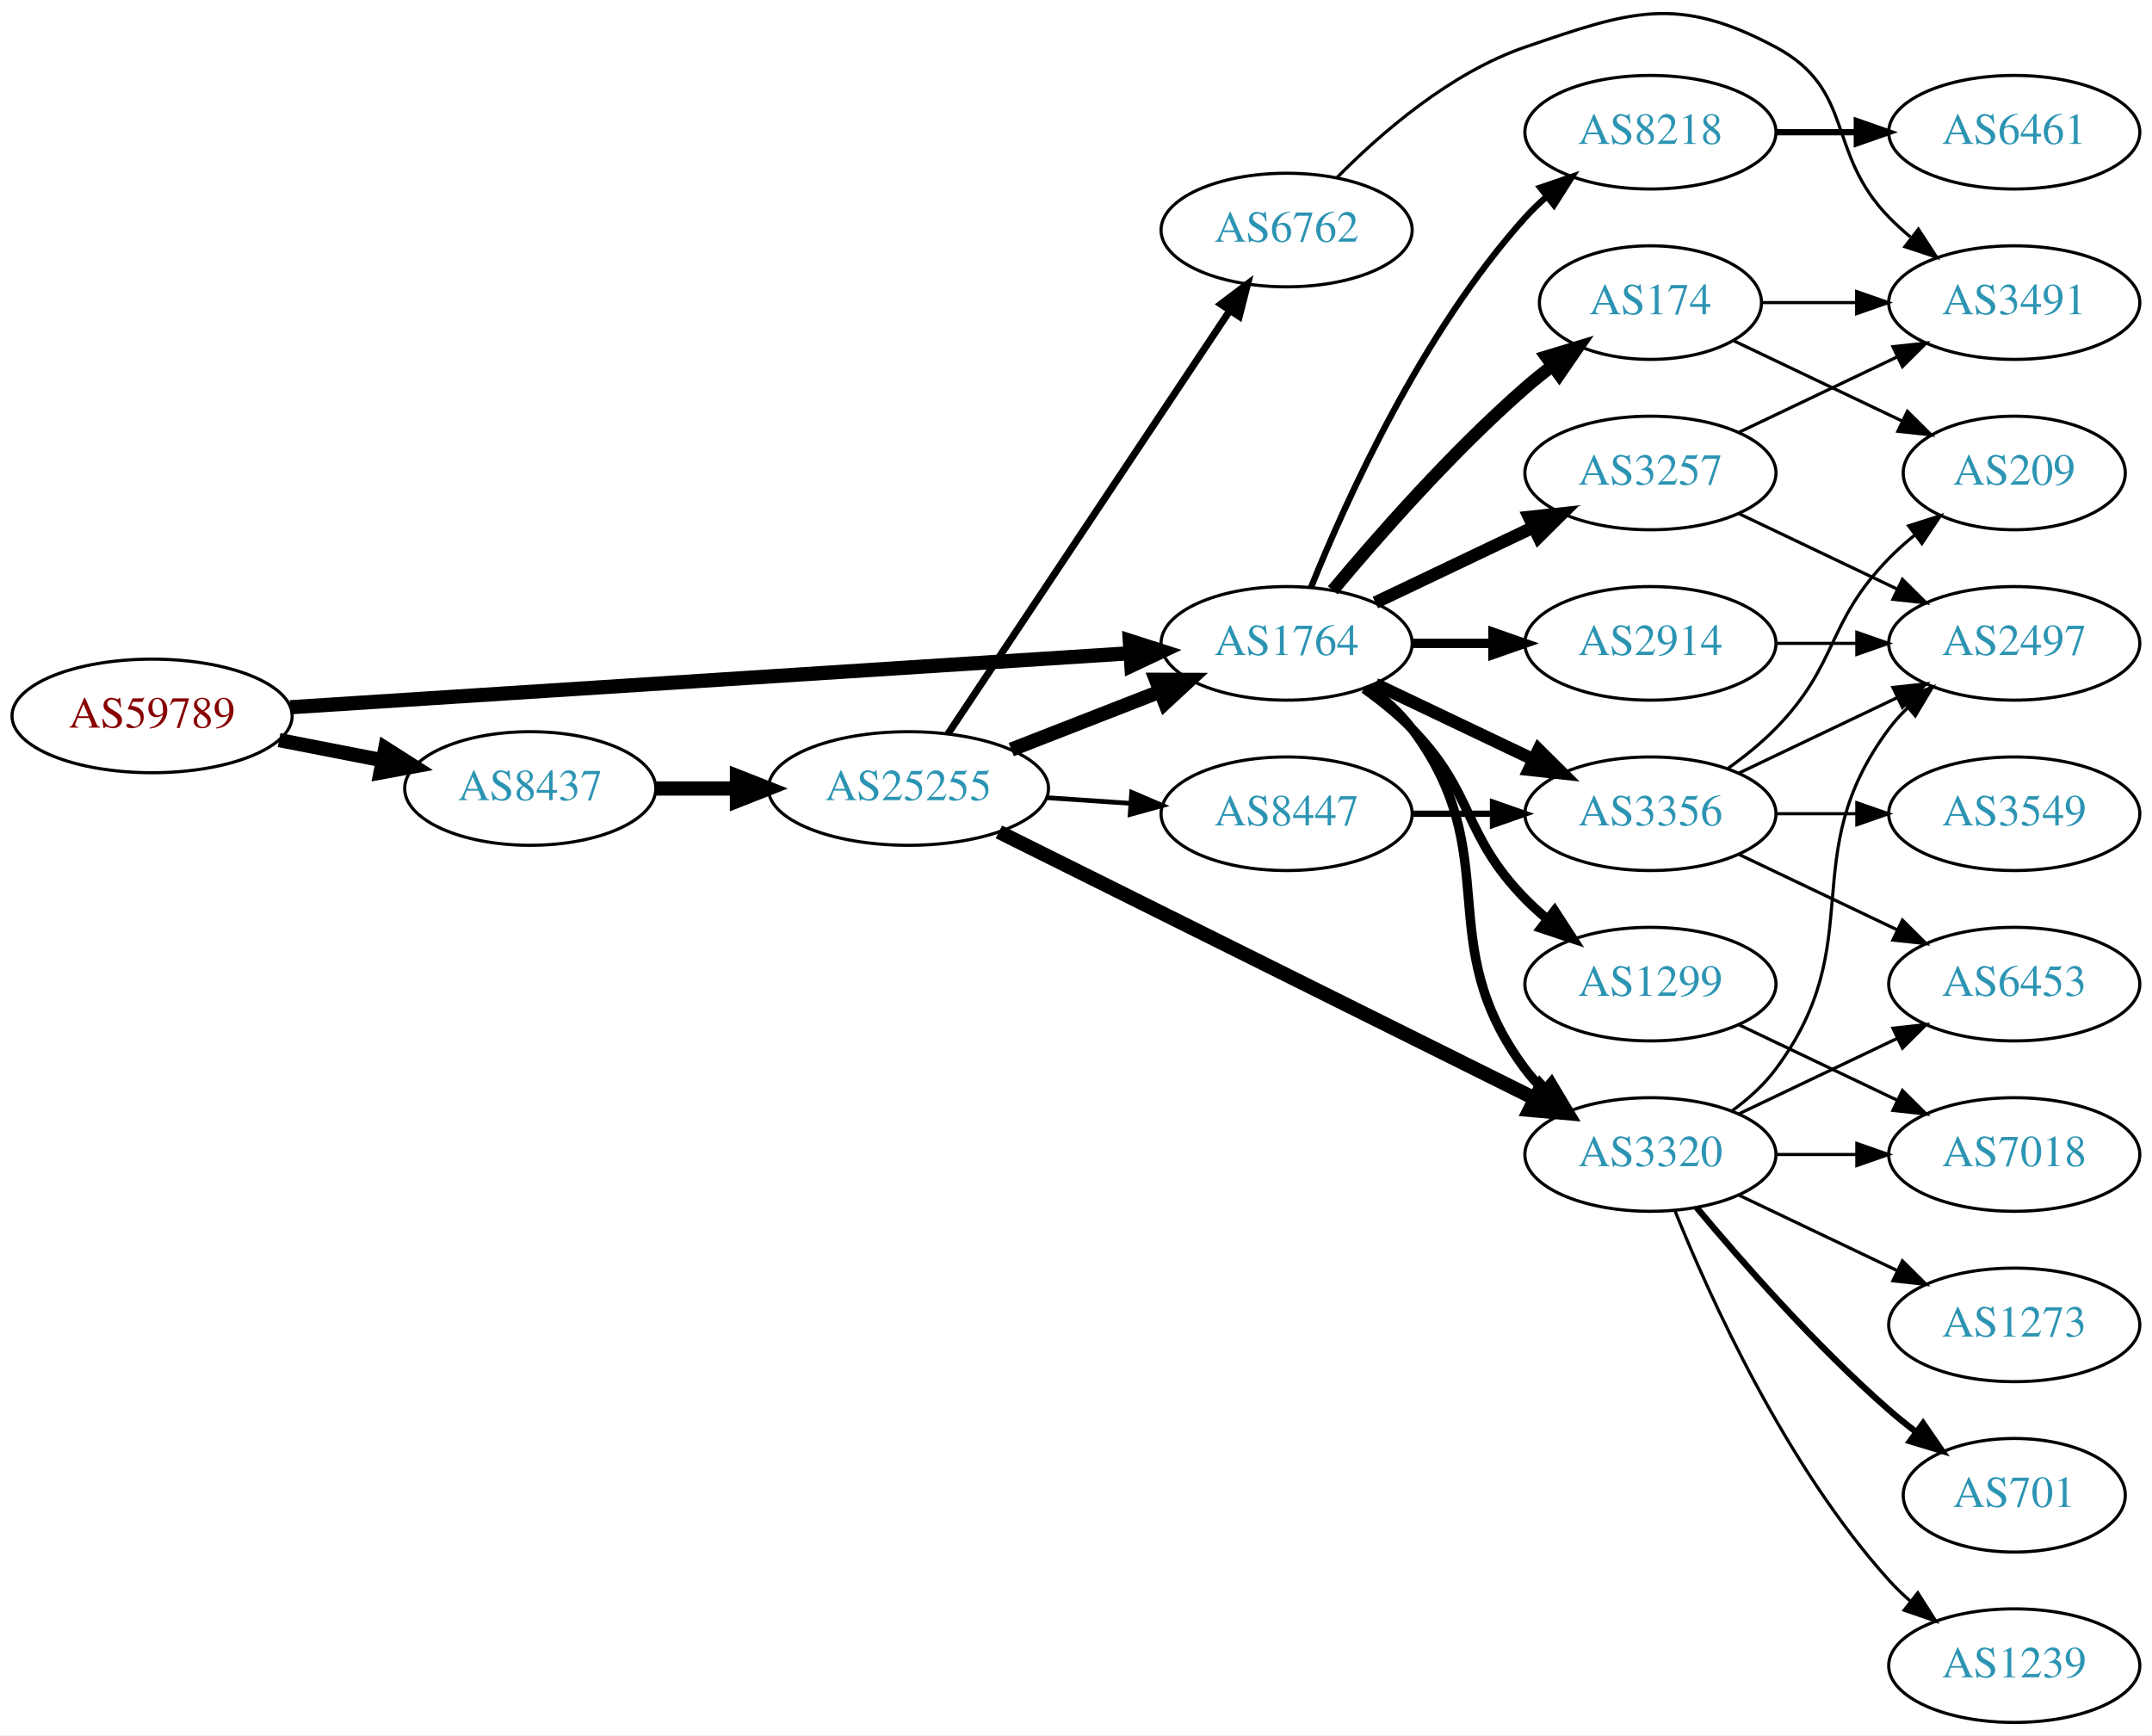
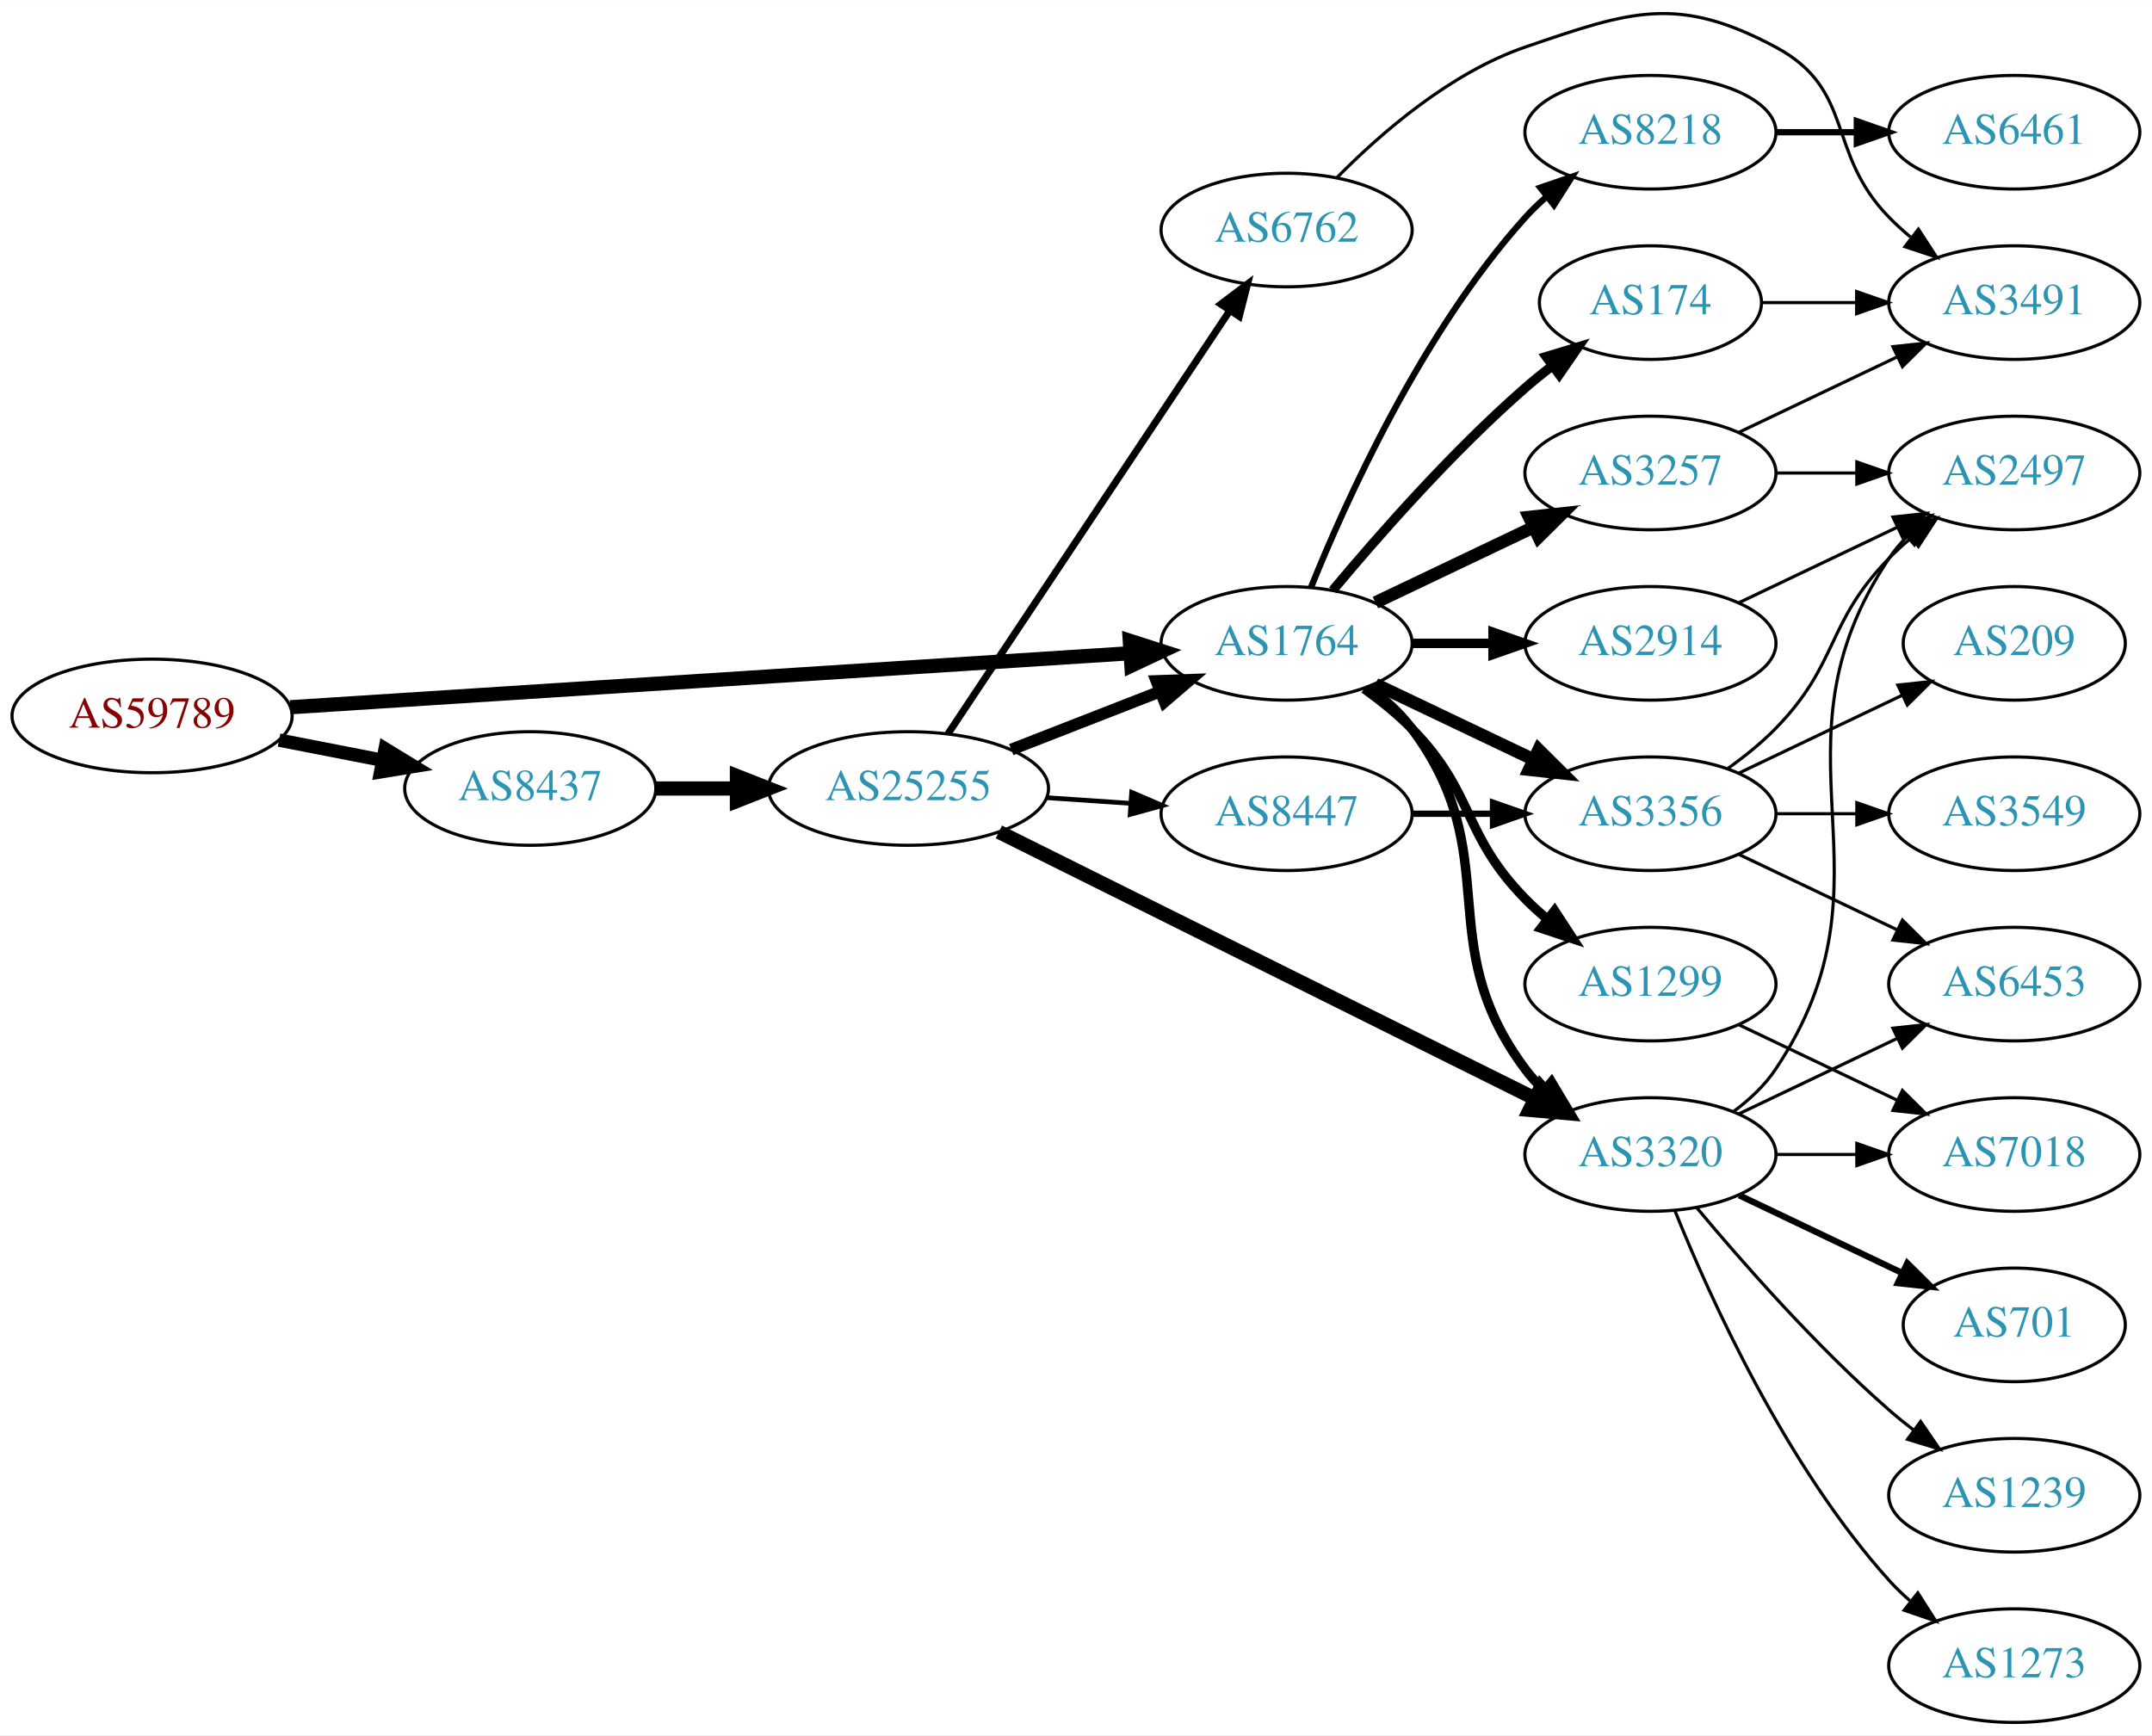
<svg xmlns="http://www.w3.org/2000/svg" xmlns:xlink="http://www.w3.org/1999/xlink" width="682pt" height="550pt" viewBox="0.00 0.00 681.96 549.85">
  <g id="graph0" class="graph" transform="scale(1 1) rotate(0) translate(4 545.847)">
    <polygon fill="white" stroke="none" points="-4,4 -4,-545.847 677.956,-545.847 677.956,4 -4,4" />
    <g id="node1" class="node">
      <g id="a_node1">
        <a xlink:href="/asn/59789" xlink:title="AS59789 ~ atcismogmbh [AT]">
          <ellipse fill="#ffffff" stroke="black" cx="44.196" cy="-319" rx="44.393" ry="18" />
          <text text-anchor="middle" x="44.196" y="-315.3" font-family="Times,serif" font-size="14.00" fill="#880000">AS59789</text>
        </a>
      </g>
    </g>
    <g id="node2" class="node">
      <g id="a_node2">
        <a xlink:href="/asn/1764" xlink:title="AS1764 ~ NEXTLAYER-AS [AT]">
          <ellipse fill="#ffffff" stroke="black" cx="403.724" cy="-342" rx="39.794" ry="18" />
          <text text-anchor="middle" x="403.724" y="-338.3" font-family="Times,serif" font-size="14.00" fill="#2c94b3">AS1764</text>
        </a>
      </g>
    </g>
    <g id="edge1" class="edge">
      <path fill="none" stroke="black" stroke-width="4.5" d="M87.967,-321.751C154.785,-326.05 283.55,-334.333 353.904,-338.859" />
      <polygon fill="black" stroke="black" stroke-width="4.5" points="354.029,-342.813 364.261,-339.526 354.535,-334.954 354.029,-342.813" />
    </g>
    <g id="node3" class="node">
      <g id="a_node3">
        <a xlink:href="/asn/8437" xlink:title="AS8437 ~ Hutchison Drei Austria GmbH [AT]">
          <ellipse fill="#ffffff" stroke="black" cx="164.039" cy="-296" rx="39.794" ry="18" />
          <text text-anchor="middle" x="164.039" y="-292.3" font-family="Times,serif" font-size="14.00" fill="#2c94b3">AS8437</text>
        </a>
      </g>
    </g>
    <g id="edge2" class="edge">
-       <path fill="none" stroke="black" stroke-width="4.5" d="M84.436,-311.341C94.888,-309.301 106.274,-307.079 117.052,-304.975" />
-       <polygon fill="black" stroke="black" stroke-width="4.5" points="118.089,-308.785 127.149,-303.005 116.58,-301.056 118.089,-308.785" />
+       <path fill="none" stroke="black" stroke-width="4.235" d="M84.436,-311.341C94.888,-309.301 106.274,-307.079 117.052,-304.975" />
+       <polygon fill="black" stroke="black" stroke-width="4.235" points="118.045,-308.558 127.149,-303.005 116.625,-301.283 118.045,-308.558" />
    </g>
    <g id="node4" class="node">
      <g id="a_node4">
+         <a xlink:href="/asn/1299" xlink:title="AS1299 ~ Telia Carrier [EU]">
+           <ellipse fill="#ffffff" stroke="black" cx="519.017" cy="-234" rx="39.794" ry="18" />
+           <text text-anchor="middle" x="519.017" y="-230.3" font-family="Times,serif" font-size="14.00" fill="#2c94b3">AS1299</text>
+         </a>
+       </g>
+     </g>
+     <g id="edge3" class="edge">
+       <path fill="none" stroke="black" stroke-width="3" d="M428.318,-327.611C433.574,-323.852 438.906,-319.563 443.37,-315 463.543,-294.383 459.198,-281.617 479.37,-261 481.463,-258.861 483.746,-256.782 486.123,-254.79" />
+       <polygon fill="black" stroke="black" stroke-width="3" points="488.641,-257.268 494.423,-248.389 484.367,-251.725 488.641,-257.268" />
+     </g>
+     <g id="node5" class="node">
+       <g id="a_node5">
+         <a xlink:href="/asn/2914" xlink:title="AS2914 ~ NTT America, Inc. [US]">
+           <ellipse fill="#ffffff" stroke="black" cx="519.017" cy="-342" rx="39.794" ry="18" />
+           <text text-anchor="middle" x="519.017" y="-338.3" font-family="Times,serif" font-size="14.00" fill="#2c94b3">AS2914</text>
+         </a>
+       </g>
+     </g>
+     <g id="edge4" class="edge">
+       <path fill="none" stroke="black" stroke-width="3" d="M443.396,-342C451.599,-342 460.363,-342 468.895,-342" />
+       <polygon fill="black" stroke="black" stroke-width="3" points="469.134,-345.5 479.134,-342 469.134,-338.5 469.134,-345.5" />
+     </g>
+     <g id="node6" class="node">
+       <g id="a_node6">
+         <a xlink:href="/asn/174" xlink:title="AS174 ~ Cogent Communications [US]">
+           <ellipse fill="#ffffff" stroke="black" cx="519.017" cy="-450" rx="35.194" ry="18" />
+           <text text-anchor="middle" x="519.017" y="-446.3" font-family="Times,serif" font-size="14.00" fill="#2c94b3">AS174</text>
+         </a>
+       </g>
+     </g>
+     <g id="edge5" class="edge">
+       <path fill="none" stroke="black" stroke-width="3" d="M418.354,-358.817C432.636,-375.929 456.183,-402.745 479.37,-423 482.04,-425.332 484.913,-427.648 487.843,-429.886" />
+       <polygon fill="black" stroke="black" stroke-width="3" points="485.994,-432.87 496.134,-435.939 490.121,-427.216 485.994,-432.87" />
+     </g>
+     <g id="node7" class="node">
+       <g id="a_node7">
+         <a xlink:href="/asn/8218" xlink:title="AS8218 ~ legacy Neotelecoms [FR]">
+           <ellipse fill="#ffffff" stroke="black" cx="519.017" cy="-504" rx="39.794" ry="18" />
+           <text text-anchor="middle" x="519.017" y="-500.3" font-family="Times,serif" font-size="14.00" fill="#2c94b3">AS8218</text>
+         </a>
+       </g>
+     </g>
+     <g id="edge6" class="edge">
+       <path fill="none" stroke="black" stroke-width="2" d="M411.472,-359.787C422.523,-387.243 446.576,-440.578 479.37,-477 481.373,-479.224 483.591,-481.363 485.924,-483.397" />
+       <polygon fill="black" stroke="black" stroke-width="2" points="484.122,-486.433 494.143,-489.873 488.454,-480.935 484.122,-486.433" />
+     </g>
+     <g id="node8" class="node">
+       <g id="a_node8">
+         <a xlink:href="/asn/3356" xlink:title="AS3356 ~ Level 3 Parent, LLC [US]">
+           <ellipse fill="#ffffff" stroke="black" cx="519.017" cy="-288" rx="39.794" ry="18" />
+           <text text-anchor="middle" x="519.017" y="-284.3" font-family="Times,serif" font-size="14.00" fill="#2c94b3">AS3356</text>
+         </a>
+       </g>
+     </g>
+     <g id="edge7" class="edge">
+       <path fill="none" stroke="black" stroke-width="4" d="M431.86,-329.066C446.854,-321.919 465.675,-312.948 481.898,-305.215" />
+       <polygon fill="black" stroke="black" stroke-width="4" points="483.581,-308.291 491.102,-300.829 480.569,-301.972 483.581,-308.291" />
+     </g>
+     <g id="node9" class="node">
+       <g id="a_node9">
        <a xlink:href="/asn/3257" xlink:title="AS3257 ~ GTT [DE]">
          <ellipse fill="#ffffff" stroke="black" cx="519.017" cy="-396" rx="39.794" ry="18" />
          <text text-anchor="middle" x="519.017" y="-392.3" font-family="Times,serif" font-size="14.00" fill="#2c94b3">AS3257</text>
        </a>
      </g>
    </g>
-     <g id="edge3" class="edge">
+     <g id="edge8" class="edge">
      <path fill="none" stroke="black" stroke-width="4" d="M431.86,-354.934C446.854,-362.081 465.675,-371.052 481.898,-378.785" />
      <polygon fill="black" stroke="black" stroke-width="4" points="480.569,-382.028 491.102,-383.171 483.581,-375.709 480.569,-382.028" />
    </g>
-     <g id="node5" class="node">
-       <g id="a_node5">
-         <a xlink:href="/asn/174" xlink:title="AS174 ~ Cogent Communications [US]">
-           <ellipse fill="#ffffff" stroke="black" cx="519.017" cy="-450" rx="35.194" ry="18" />
-           <text text-anchor="middle" x="519.017" y="-446.3" font-family="Times,serif" font-size="14.00" fill="#2c94b3">AS174</text>
-         </a>
-       </g>
-     </g>
-     <g id="edge4" class="edge">
-       <path fill="none" stroke="black" stroke-width="4" d="M418.354,-358.817C432.636,-375.929 456.183,-402.745 479.37,-423 482.04,-425.332 484.913,-427.648 487.843,-429.886" />
-       <polygon fill="black" stroke="black" stroke-width="4" points="485.994,-432.87 496.134,-435.939 490.121,-427.216 485.994,-432.87" />
-     </g>
-     <g id="node6" class="node">
-       <g id="a_node6">
-         <a xlink:href="/asn/8218" xlink:title="AS8218 ~ legacy Neotelecoms [FR]">
-           <ellipse fill="#ffffff" stroke="black" cx="519.017" cy="-504" rx="39.794" ry="18" />
-           <text text-anchor="middle" x="519.017" y="-500.3" font-family="Times,serif" font-size="14.00" fill="#2c94b3">AS8218</text>
-         </a>
-       </g>
-     </g>
-     <g id="edge5" class="edge">
-       <path fill="none" stroke="black" stroke-width="2" d="M411.472,-359.787C422.523,-387.243 446.576,-440.578 479.37,-477 481.373,-479.224 483.591,-481.363 485.924,-483.397" />
-       <polygon fill="black" stroke="black" stroke-width="2" points="484.122,-486.433 494.143,-489.873 488.454,-480.935 484.122,-486.433" />
-     </g>
-     <g id="node7" class="node">
-       <g id="a_node7">
+     <g id="node10" class="node">
+       <g id="a_node10">
        <a xlink:href="/asn/3320" xlink:title="AS3320 ~ DTAG [DE]">
          <ellipse fill="#ffffff" stroke="black" cx="519.017" cy="-180" rx="39.794" ry="18" />
          <text text-anchor="middle" x="519.017" y="-176.3" font-family="Times,serif" font-size="14.00" fill="#2c94b3">AS3320</text>
        </a>
      </g>
    </g>
-     <g id="edge6" class="edge">
+     <g id="edge9" class="edge">
      <path fill="none" stroke="black" stroke-width="3" d="M429.655,-328.118C434.731,-324.389 439.649,-319.984 443.37,-315 473.642,-274.458 449.099,-247.542 479.37,-207 481.115,-204.664 483.122,-202.455 485.285,-200.383" />
      <polygon fill="black" stroke="black" stroke-width="3" points="487.645,-202.973 493.086,-193.882 483.163,-197.595 487.645,-202.973" />
-     </g>
-     <g id="node8" class="node">
-       <g id="a_node8">
-         <a xlink:href="/asn/1299" xlink:title="AS1299 ~ Telia Carrier [EU]">
-           <ellipse fill="#ffffff" stroke="black" cx="519.017" cy="-234" rx="39.794" ry="18" />
-           <text text-anchor="middle" x="519.017" y="-230.3" font-family="Times,serif" font-size="14.00" fill="#2c94b3">AS1299</text>
-         </a>
-       </g>
-     </g>
-     <g id="edge7" class="edge">
-       <path fill="none" stroke="black" stroke-width="3" d="M428.318,-327.611C433.574,-323.852 438.906,-319.563 443.37,-315 463.543,-294.383 459.198,-281.617 479.37,-261 481.463,-258.861 483.746,-256.782 486.123,-254.79" />
-       <polygon fill="black" stroke="black" stroke-width="3" points="488.641,-257.268 494.423,-248.389 484.367,-251.725 488.641,-257.268" />
-     </g>
-     <g id="node9" class="node">
-       <g id="a_node9">
-         <a xlink:href="/asn/3356" xlink:title="AS3356 ~ Level 3 Parent, LLC [US]">
-           <ellipse fill="#ffffff" stroke="black" cx="519.017" cy="-288" rx="39.794" ry="18" />
-           <text text-anchor="middle" x="519.017" y="-284.3" font-family="Times,serif" font-size="14.00" fill="#2c94b3">AS3356</text>
-         </a>
-       </g>
-     </g>
-     <g id="edge8" class="edge">
-       <path fill="none" stroke="black" stroke-width="4" d="M431.86,-329.066C446.854,-321.919 465.675,-312.948 481.898,-305.215" />
-       <polygon fill="black" stroke="black" stroke-width="4" points="483.581,-308.291 491.102,-300.829 480.569,-301.972 483.581,-308.291" />
-     </g>
-     <g id="node10" class="node">
-       <g id="a_node10">
-         <a xlink:href="/asn/2914" xlink:title="AS2914 ~ NTT America, Inc. [US]">
-           <ellipse fill="#ffffff" stroke="black" cx="519.017" cy="-342" rx="39.794" ry="18" />
-           <text text-anchor="middle" x="519.017" y="-338.3" font-family="Times,serif" font-size="14.00" fill="#2c94b3">AS2914</text>
-         </a>
-       </g>
-     </g>
-     <g id="edge9" class="edge">
-       <path fill="none" stroke="black" stroke-width="3" d="M443.396,-342C451.599,-342 460.363,-342 468.895,-342" />
-       <polygon fill="black" stroke="black" stroke-width="3" points="469.134,-345.5 479.134,-342 469.134,-338.5 469.134,-345.5" />
    </g>
    <g id="node21" class="node">
      <g id="a_node21">
        <a xlink:href="/asn/25255" xlink:title="AS25255 ~ ==&gt; TELE2 AUSTRIA &lt;== [AT]">
          <ellipse fill="#ffffff" stroke="black" cx="283.881" cy="-296" rx="44.393" ry="18" />
          <text text-anchor="middle" x="283.881" y="-292.3" font-family="Times,serif" font-size="14.00" fill="#2c94b3">AS25255</text>
        </a>
      </g>
    </g>
-     <g id="edge27" class="edge">
+     <g id="edge26" class="edge">
      <path fill="none" stroke="black" stroke-width="4.5" d="M203.951,-296C212.054,-296 220.729,-296 229.255,-296" />
      <polygon fill="black" stroke="black" stroke-width="4.5" points="229.533,-299.938 239.533,-296 229.533,-292.063 229.533,-299.938" />
    </g>
-     <g id="node11" class="node">
-       <g id="a_node11">
+     <g id="node17" class="node">
+       <g id="a_node17">
+         <a xlink:href="/asn/7018" xlink:title="AS7018 ~ AT&amp;T Services, Inc. [US]">
+           <ellipse fill="#ffffff" stroke="black" cx="634.31" cy="-180" rx="39.794" ry="18" />
+           <text text-anchor="middle" x="634.31" y="-176.3" font-family="Times,serif" font-size="14.00" fill="#2c94b3">AS7018</text>
+         </a>
+       </g>
+     </g>
+     <g id="edge19" class="edge">
+       <path fill="none" stroke="black" d="M547.153,-221.066C562.147,-213.919 580.968,-204.948 597.191,-197.215" />
+       <polygon fill="black" stroke="black" points="598.874,-200.291 606.395,-192.829 595.862,-193.972 598.874,-200.291" />
+     </g>
+     <g id="node13" class="node">
+       <g id="a_node13">
        <a xlink:href="/asn/2497" xlink:title="AS2497 ~ Internet Initiative Japan Inc. [JP]">
-           <ellipse fill="#ffffff" stroke="black" cx="634.31" cy="-342" rx="39.794" ry="18" />
-           <text text-anchor="middle" x="634.31" y="-338.3" font-family="Times,serif" font-size="14.00" fill="#2c94b3">AS2497</text>
-         </a>
-       </g>
-     </g>
-     <g id="edge10" class="edge">
-       <path fill="none" stroke="black" d="M547.153,-383.066C562.147,-375.919 580.968,-366.948 597.191,-359.215" />
-       <polygon fill="black" stroke="black" points="598.874,-362.291 606.395,-354.829 595.862,-355.972 598.874,-362.291" />
-     </g>
-     <g id="node12" class="node">
-       <g id="a_node12">
+           <ellipse fill="#ffffff" stroke="black" cx="634.31" cy="-396" rx="39.794" ry="18" />
+           <text text-anchor="middle" x="634.31" y="-392.3" font-family="Times,serif" font-size="14.00" fill="#2c94b3">AS2497</text>
+         </a>
+       </g>
+     </g>
+     <g id="edge18" class="edge">
+       <path fill="none" stroke="black" d="M547.153,-354.934C562.147,-362.081 580.968,-371.052 597.191,-378.785" />
+       <polygon fill="black" stroke="black" points="595.862,-382.028 606.395,-383.171 598.874,-375.709 595.862,-382.028" />
+     </g>
+     <g id="node16" class="node">
+       <g id="a_node16">
        <a xlink:href="/asn/3491" xlink:title="AS3491 ~ PCCW Global, Inc. [US]">
          <ellipse fill="#ffffff" stroke="black" cx="634.31" cy="-450" rx="39.794" ry="18" />
          <text text-anchor="middle" x="634.31" y="-446.3" font-family="Times,serif" font-size="14.00" fill="#2c94b3">AS3491</text>
        </a>
      </g>
    </g>
-     <g id="edge11" class="edge">
-       <path fill="none" stroke="black" d="M547.153,-408.934C562.147,-416.081 580.968,-425.052 597.191,-432.785" />
-       <polygon fill="black" stroke="black" points="595.862,-436.028 606.395,-437.171 598.874,-429.709 595.862,-436.028" />
-     </g>
-     <g id="edge13" class="edge">
+     <g id="edge15" class="edge">
      <path fill="none" stroke="black" d="M554.316,-450C563.693,-450 574.043,-450 584.078,-450" />
      <polygon fill="black" stroke="black" points="584.367,-453.5 594.367,-450 584.366,-446.5 584.367,-453.5" />
    </g>
-     <g id="node14" class="node">
-       <g id="a_node14">
-         <a xlink:href="/asn/209" xlink:title="AS209 ~ CenturyLink Communications, LLC [US]">
-           <ellipse fill="#ffffff" stroke="black" cx="634.31" cy="-396" rx="35.194" ry="18" />
-           <text text-anchor="middle" x="634.31" y="-392.3" font-family="Times,serif" font-size="14.00" fill="#2c94b3">AS209</text>
-         </a>
-       </g>
-     </g>
-     <g id="edge14" class="edge">
-       <path fill="none" stroke="black" d="M545.442,-437.881C561.185,-430.378 581.607,-420.644 598.8,-412.449" />
-       <polygon fill="black" stroke="black" points="600.448,-415.54 607.969,-408.078 597.436,-409.221 600.448,-415.54" />
-     </g>
-     <g id="node13" class="node">
-       <g id="a_node13">
+     <g id="node11" class="node">
+       <g id="a_node11">
        <a xlink:href="/asn/6461" xlink:title="AS6461 ~ Zayo Bandwidth [US]">
          <ellipse fill="#ffffff" stroke="black" cx="634.31" cy="-504" rx="39.794" ry="18" />
          <text text-anchor="middle" x="634.31" y="-500.3" font-family="Times,serif" font-size="14.00" fill="#2c94b3">AS6461</text>
        </a>
      </g>
    </g>
-     <g id="edge12" class="edge">
+     <g id="edge10" class="edge">
      <path fill="none" stroke="black" stroke-width="2" d="M558.689,-504C566.892,-504 575.656,-504 584.188,-504" />
      <polygon fill="black" stroke="black" stroke-width="2" points="584.427,-507.5 594.427,-504 584.427,-500.5 584.427,-507.5" />
    </g>
-     <g id="edge17" class="edge">
-       <path fill="none" stroke="black" d="M544.948,-193.882C550.024,-197.611 554.942,-202.016 558.663,-207 588.935,-247.542 564.392,-274.458 594.663,-315 596.408,-317.336 598.415,-319.545 600.578,-321.617" />
-       <polygon fill="black" stroke="black" points="598.456,-324.405 608.379,-328.118 602.938,-319.027 598.456,-324.405" />
-     </g>
-     <g id="node15" class="node">
-       <g id="a_node15">
-         <a xlink:href="/asn/701" xlink:title="AS701 ~ UUNET [US]">
-           <ellipse fill="#ffffff" stroke="black" cx="634.31" cy="-72" rx="35.194" ry="18" />
-           <text text-anchor="middle" x="634.31" y="-68.3" font-family="Times,serif" font-size="14.00" fill="#2c94b3">AS701</text>
-         </a>
-       </g>
-     </g>
-     <g id="edge15" class="edge">
-       <path fill="none" stroke="black" stroke-width="2" d="M533.647,-163.183C547.929,-146.071 571.476,-119.255 594.663,-99 597.333,-96.668 600.206,-94.352 603.136,-92.114" />
-       <polygon fill="black" stroke="black" stroke-width="2" points="605.414,-94.784 611.427,-86.061 601.287,-89.13 605.414,-94.784" />
-     </g>
-     <g id="node16" class="node">
-       <g id="a_node16">
-         <a xlink:href="/asn/1239" xlink:title="AS1239 ~ Sprint [US]">
-           <ellipse fill="#ffffff" stroke="black" cx="634.31" cy="-18" rx="39.794" ry="18" />
-           <text text-anchor="middle" x="634.31" y="-14.3" font-family="Times,serif" font-size="14.00" fill="#2c94b3">AS1239</text>
-         </a>
-       </g>
-     </g>
-     <g id="edge16" class="edge">
-       <path fill="none" stroke="black" d="M526.764,-162.213C537.816,-134.757 561.869,-81.422 594.663,-45 596.666,-42.776 598.884,-40.637 601.217,-38.603" />
-       <polygon fill="black" stroke="black" points="603.747,-41.065 609.436,-32.127 599.415,-35.567 603.747,-41.065" />
-     </g>
-     <g id="node17" class="node">
-       <g id="a_node17">
+     <g id="node12" class="node">
+       <g id="a_node12">
        <a xlink:href="/asn/6453" xlink:title="AS6453 ~ TATA COMMUNICATIONS (AMERICA) INC [US]">
          <ellipse fill="#ffffff" stroke="black" cx="634.31" cy="-234" rx="39.794" ry="18" />
          <text text-anchor="middle" x="634.31" y="-230.3" font-family="Times,serif" font-size="14.00" fill="#2c94b3">AS6453</text>
        </a>
      </g>
    </g>
-     <g id="edge18" class="edge">
-       <path fill="none" stroke="black" d="M547.153,-192.934C562.147,-200.081 580.968,-209.052 597.191,-216.785" />
-       <polygon fill="black" stroke="black" points="595.862,-220.028 606.395,-221.171 598.874,-213.709 595.862,-220.028" />
-     </g>
-     <g id="node18" class="node">
-       <g id="a_node18">
-         <a xlink:href="/asn/1273" xlink:title="AS1273 ~ Vodafone Group PLC [EU]">
-           <ellipse fill="#ffffff" stroke="black" cx="634.31" cy="-126" rx="39.794" ry="18" />
-           <text text-anchor="middle" x="634.31" y="-122.3" font-family="Times,serif" font-size="14.00" fill="#2c94b3">AS1273</text>
-         </a>
-       </g>
-     </g>
-     <g id="edge19" class="edge">
-       <path fill="none" stroke="black" d="M547.153,-167.066C562.147,-159.919 580.968,-150.948 597.191,-143.215" />
-       <polygon fill="black" stroke="black" points="598.874,-146.291 606.395,-138.829 595.862,-139.972 598.874,-146.291" />
-     </g>
-     <g id="node19" class="node">
-       <g id="a_node19">
-         <a xlink:href="/asn/7018" xlink:title="AS7018 ~ AT&amp;T Services, Inc. [US]">
-           <ellipse fill="#ffffff" stroke="black" cx="634.31" cy="-180" rx="39.794" ry="18" />
-           <text text-anchor="middle" x="634.31" y="-176.3" font-family="Times,serif" font-size="14.00" fill="#2c94b3">AS7018</text>
-         </a>
-       </g>
-     </g>
-     <g id="edge20" class="edge">
-       <path fill="none" stroke="black" d="M558.689,-180C566.892,-180 575.656,-180 584.188,-180" />
-       <polygon fill="black" stroke="black" points="584.427,-183.5 594.427,-180 584.427,-176.5 584.427,-183.5" />
-     </g>
-     <g id="edge26" class="edge">
-       <path fill="none" stroke="black" d="M547.153,-221.066C562.147,-213.919 580.968,-204.948 597.191,-197.215" />
-       <polygon fill="black" stroke="black" points="598.874,-200.291 606.395,-192.829 595.862,-193.972 598.874,-200.291" />
-     </g>
-     <g id="edge24" class="edge">
-       <path fill="none" stroke="black" d="M547.153,-300.934C562.147,-308.081 580.968,-317.052 597.191,-324.785" />
-       <polygon fill="black" stroke="black" points="595.862,-328.028 606.395,-329.171 598.874,-321.709 595.862,-328.028" />
-     </g>
-     <g id="edge25" class="edge">
-       <path fill="none" stroke="black" d="M543.611,-302.389C548.867,-306.148 554.198,-310.437 558.663,-315 578.836,-335.617 574.491,-348.383 594.663,-369 597.142,-371.534 599.889,-373.983 602.741,-376.304" />
-       <polygon fill="black" stroke="black" points="600.833,-379.248 610.927,-382.468 605.044,-373.657 600.833,-379.248" />
-     </g>
-     <g id="edge23" class="edge">
+     <g id="edge11" class="edge">
      <path fill="none" stroke="black" d="M547.153,-275.066C562.147,-267.919 580.968,-258.948 597.191,-251.215" />
      <polygon fill="black" stroke="black" points="598.874,-254.291 606.395,-246.829 595.862,-247.972 598.874,-254.291" />
    </g>
-     <g id="node20" class="node">
-       <g id="a_node20">
+     <g id="edge12" class="edge">
+       <path fill="none" stroke="black" d="M543.611,-302.389C548.867,-306.148 554.198,-310.437 558.663,-315 578.836,-335.617 574.491,-348.383 594.663,-369 596.756,-371.139 599.039,-373.218 601.416,-375.21" />
+       <polygon fill="black" stroke="black" points="599.66,-378.275 609.716,-381.611 603.934,-372.732 599.66,-378.275" />
+     </g>
+     <g id="node14" class="node">
+       <g id="a_node14">
        <a xlink:href="/asn/3549" xlink:title="AS3549 ~ Level 3 Parent, LLC [US]">
          <ellipse fill="#ffffff" stroke="black" cx="634.31" cy="-288" rx="39.794" ry="18" />
          <text text-anchor="middle" x="634.31" y="-284.3" font-family="Times,serif" font-size="14.00" fill="#2c94b3">AS3549</text>
        </a>
      </g>
    </g>
-     <g id="edge22" class="edge">
+     <g id="edge13" class="edge">
      <path fill="none" stroke="black" d="M558.689,-288C566.892,-288 575.656,-288 584.188,-288" />
      <polygon fill="black" stroke="black" points="584.427,-291.5 594.427,-288 584.427,-284.5 584.427,-291.5" />
    </g>
+     <g id="node15" class="node">
+       <g id="a_node15">
+         <a xlink:href="/asn/209" xlink:title="AS209 ~ CenturyLink Communications, LLC [US]">
+           <ellipse fill="#ffffff" stroke="black" cx="634.31" cy="-342" rx="35.194" ry="18" />
+           <text text-anchor="middle" x="634.31" y="-338.3" font-family="Times,serif" font-size="14.00" fill="#2c94b3">AS209</text>
+         </a>
+       </g>
+     </g>
+     <g id="edge14" class="edge">
+       <path fill="none" stroke="black" d="M547.153,-300.934C562.585,-308.29 582.07,-317.577 598.606,-325.459" />
+       <polygon fill="black" stroke="black" points="597.414,-328.768 607.947,-329.911 600.426,-322.449 597.414,-328.768" />
+     </g>
+     <g id="edge16" class="edge">
+       <path fill="none" stroke="black" d="M558.689,-396C566.892,-396 575.656,-396 584.188,-396" />
+       <polygon fill="black" stroke="black" points="584.427,-399.5 594.427,-396 584.427,-392.5 584.427,-399.5" />
+     </g>
+     <g id="edge17" class="edge">
+       <path fill="none" stroke="black" d="M547.153,-408.934C562.147,-416.081 580.968,-425.052 597.191,-432.785" />
+       <polygon fill="black" stroke="black" points="595.862,-436.028 606.395,-437.171 598.874,-429.709 595.862,-436.028" />
+     </g>
+     <g id="edge24" class="edge">
+       <path fill="none" stroke="black" d="M547.153,-192.934C562.147,-200.081 580.968,-209.052 597.191,-216.785" />
+       <polygon fill="black" stroke="black" points="595.862,-220.028 606.395,-221.171 598.874,-213.709 595.862,-220.028" />
+     </g>
+     <g id="edge23" class="edge">
+       <path fill="none" stroke="black" d="M545.336,-193.607C550.392,-197.351 555.203,-201.831 558.663,-207 599.688,-268.294 553.639,-307.706 594.663,-369 596.285,-371.423 598.204,-373.695 600.306,-375.81" />
+       <polygon fill="black" stroke="black" points="598.119,-378.546 607.991,-382.393 602.673,-373.229 598.119,-378.546" />
+     </g>
+     <g id="edge25" class="edge">
+       <path fill="none" stroke="black" d="M558.689,-180C566.892,-180 575.656,-180 584.188,-180" />
+       <polygon fill="black" stroke="black" points="584.427,-183.5 594.427,-180 584.427,-176.5 584.427,-183.5" />
+     </g>
+     <g id="node18" class="node">
+       <g id="a_node18">
+         <a xlink:href="/asn/701" xlink:title="AS701 ~ UUNET [US]">
+           <ellipse fill="#ffffff" stroke="black" cx="634.31" cy="-126" rx="35.194" ry="18" />
+           <text text-anchor="middle" x="634.31" y="-122.3" font-family="Times,serif" font-size="14.00" fill="#2c94b3">AS701</text>
+         </a>
+       </g>
+     </g>
+     <g id="edge20" class="edge">
+       <path fill="none" stroke="black" stroke-width="2" d="M547.153,-167.066C562.585,-159.71 582.07,-150.423 598.606,-142.541" />
+       <polygon fill="black" stroke="black" stroke-width="2" points="600.426,-145.551 607.947,-138.089 597.414,-139.232 600.426,-145.551" />
+     </g>
+     <g id="node19" class="node">
+       <g id="a_node19">
+         <a xlink:href="/asn/1239" xlink:title="AS1239 ~ Sprint [US]">
+           <ellipse fill="#ffffff" stroke="black" cx="634.31" cy="-72" rx="39.794" ry="18" />
+           <text text-anchor="middle" x="634.31" y="-68.3" font-family="Times,serif" font-size="14.00" fill="#2c94b3">AS1239</text>
+         </a>
+       </g>
+     </g>
    <g id="edge21" class="edge">
-       <path fill="none" stroke="black" d="M558.689,-342C566.892,-342 575.656,-342 584.188,-342" />
-       <polygon fill="black" stroke="black" points="584.427,-345.5 594.427,-342 584.427,-338.5 584.427,-345.5" />
-     </g>
-     <g id="edge30" class="edge">
-       <path fill="none" stroke="black" stroke-width="4.5" d="M316.461,-308.327C330.89,-313.96 348.129,-320.689 363.391,-326.646" />
-       <polygon fill="black" stroke="black" stroke-width="4.5" points="362.337,-330.462 373.085,-330.43 365.201,-323.126 362.337,-330.462" />
+       <path fill="none" stroke="black" d="M533.647,-163.183C547.929,-146.071 571.476,-119.255 594.663,-99 597.129,-96.846 599.767,-94.706 602.465,-92.628" />
+       <polygon fill="black" stroke="black" points="604.638,-95.375 610.619,-86.63 600.49,-89.736 604.638,-95.375" />
+     </g>
+     <g id="node20" class="node">
+       <g id="a_node20">
+         <a xlink:href="/asn/1273" xlink:title="AS1273 ~ Vodafone Group PLC [EU]">
+           <ellipse fill="#ffffff" stroke="black" cx="634.31" cy="-18" rx="39.794" ry="18" />
+           <text text-anchor="middle" x="634.31" y="-14.3" font-family="Times,serif" font-size="14.00" fill="#2c94b3">AS1273</text>
+         </a>
+       </g>
+     </g>
+     <g id="edge22" class="edge">
+       <path fill="none" stroke="black" d="M526.764,-162.213C537.816,-134.757 561.869,-81.422 594.663,-45 596.666,-42.776 598.884,-40.637 601.217,-38.603" />
+       <polygon fill="black" stroke="black" points="603.747,-41.065 609.436,-32.127 599.415,-35.567 603.747,-41.065" />
    </g>
    <g id="edge29" class="edge">
+       <path fill="none" stroke="black" stroke-width="3.75" d="M316.461,-308.327C330.89,-313.96 348.129,-320.689 363.391,-326.646" />
+       <polygon fill="black" stroke="black" stroke-width="3.75" points="362.496,-330.054 373.085,-330.43 365.042,-323.534 362.496,-330.054" />
+     </g>
+     <g id="edge28" class="edge">
      <path fill="none" stroke="black" stroke-width="4.5" d="M312.54,-282.238C354.856,-261.183 435.656,-220.98 482.333,-197.755" />
      <polygon fill="black" stroke="black" stroke-width="4.5" points="484.271,-201.189 491.47,-193.209 480.763,-194.138 484.271,-201.189" />
    </g>
    <g id="node22" class="node">
      <g id="a_node22">
        <a xlink:href="/asn/6762" xlink:title="AS6762 ~ TELECOM ITALIA SPARKLE S.p.A. [IT]">
          <ellipse fill="#ffffff" stroke="black" cx="403.724" cy="-473" rx="39.794" ry="18" />
          <text text-anchor="middle" x="403.724" y="-469.3" font-family="Times,serif" font-size="14.00" fill="#2c94b3">AS6762</text>
        </a>
      </g>
    </g>
-     <g id="edge28" class="edge">
+     <g id="edge27" class="edge">
      <path fill="none" stroke="black" stroke-width="2.25" d="M296.395,-313.294C317.217,-344.569 361.227,-410.671 385.592,-447.267" />
      <polygon fill="black" stroke="black" stroke-width="2.25" points="382.881,-449.512 391.337,-455.897 388.708,-445.633 382.881,-449.512" />
    </g>
    <g id="node23" class="node">
      <g id="a_node23">
        <a xlink:href="/asn/8447" xlink:title="AS8447 ~ A1 Telekom Austria AG [AT]">
          <ellipse fill="#ffffff" stroke="black" cx="403.724" cy="-288" rx="39.794" ry="18" />
          <text text-anchor="middle" x="403.724" y="-284.3" font-family="Times,serif" font-size="14.00" fill="#2c94b3">AS8447</text>
        </a>
      </g>
    </g>
-     <g id="edge31" class="edge">
+     <g id="edge30" class="edge">
      <path fill="none" stroke="black" stroke-width="1.5" d="M327.758,-293.089C336.367,-292.505 345.47,-291.887 354.253,-291.291" />
      <polygon fill="black" stroke="black" stroke-width="1.5" points="354.628,-294.773 364.368,-290.604 354.154,-287.789 354.628,-294.773" />
    </g>
-     <g id="edge33" class="edge">
+     <g id="edge32" class="edge">
      <path fill="none" stroke="black" d="M419.716,-489.657C433.594,-503.73 455.618,-522.857 479.37,-531 512.707,-542.429 527.592,-547.629 558.663,-531 584.095,-517.39 574.491,-497.617 594.663,-477 596.756,-474.861 599.039,-472.782 601.416,-470.79" />
      <polygon fill="black" stroke="black" points="603.934,-473.268 609.716,-464.389 599.66,-467.725 603.934,-473.268" />
    </g>
-     <g id="edge32" class="edge">
+     <g id="edge31" class="edge">
      <path fill="none" stroke="black" stroke-width="2" d="M443.396,-288C451.599,-288 460.363,-288 468.895,-288" />
      <polygon fill="black" stroke="black" stroke-width="2" points="469.134,-291.5 479.134,-288 469.134,-284.5 469.134,-291.5" />
    </g>
  </g>
</svg>
